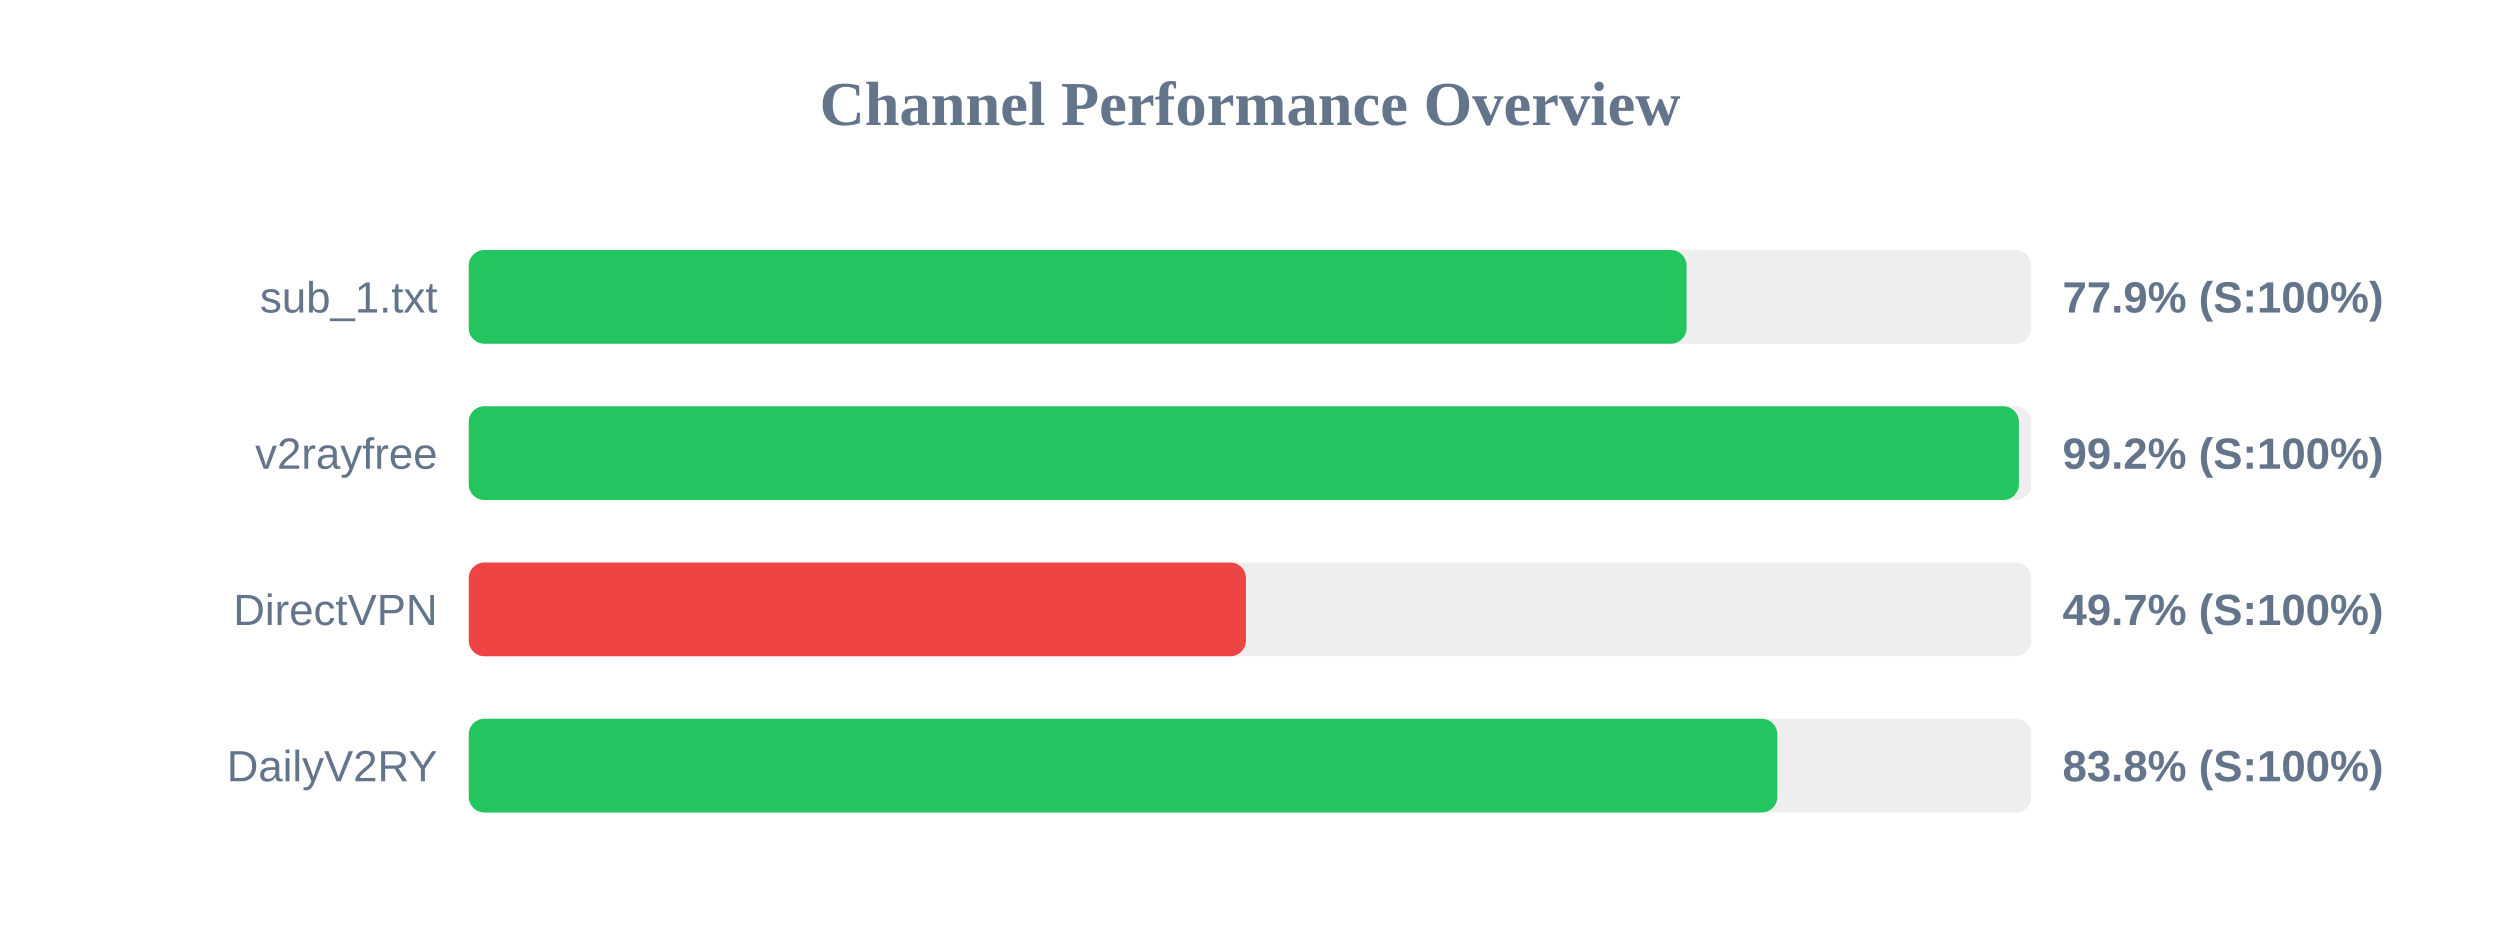
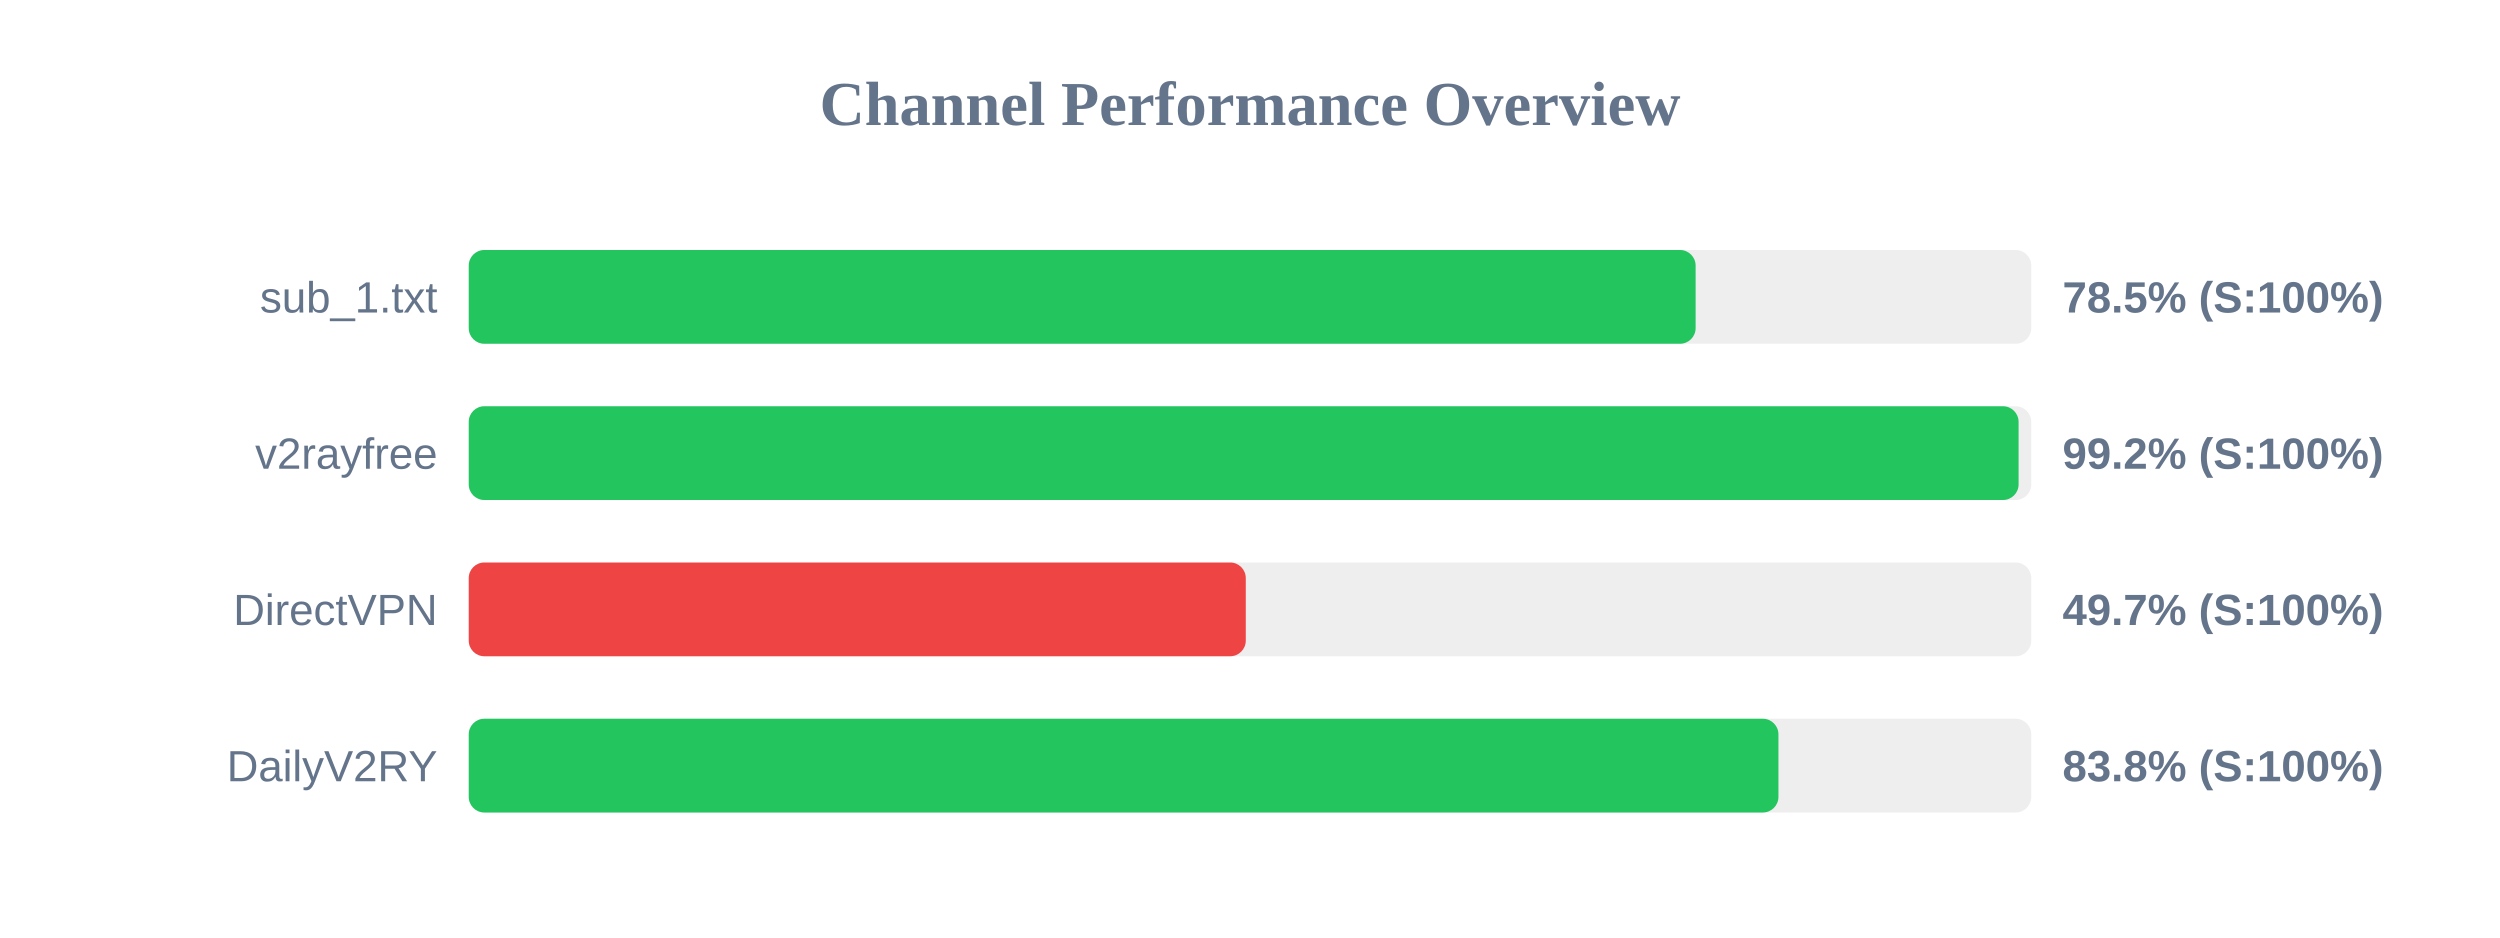
<svg xmlns="http://www.w3.org/2000/svg" width="800" height="300" version="1.1">
  <style>
        .row { font: 14px Arial; fill: #64748b; }
        .score { font: bold 14px Arial; fill: #64748b; }
    </style>
  <text x="400" y="40" text-anchor="middle" font-size="20px" font-weight="bold" fill="#64748b">Channel Performance Overview</text>
  <rect x="150" y="80" width="500" height="30" fill="#eee" rx="5" />
-   <rect x="150" y="80" width="389.7" height="30" fill="#22c55e" rx="5" />
+   <rect x="150" y="80" width="392.6" height="30" fill="#22c55e" rx="5" />
  <text x="140" y="100" text-anchor="end" class="row">sub_1.txt</text>
-   <text x="660" y="100" text-anchor="start" class="score">77.9% (S:100%)</text>
+   <text x="660" y="100" text-anchor="start" class="score">78.5% (S:100%)</text>
  <rect x="150" y="130" width="500" height="30" fill="#eee" rx="5" />
-   <rect x="150" y="130" width="496.05" height="30" fill="#22c55e" rx="5" />
+   <rect x="150" y="130" width="495.95" height="30" fill="#22c55e" rx="5" />
  <text x="140" y="150" text-anchor="end" class="row">v2rayfree</text>
  <text x="660" y="150" text-anchor="start" class="score">99.2% (S:100%)</text>
  <rect x="150" y="180" width="500" height="30" fill="#eee" rx="5" />
-   <rect x="150" y="180" width="248.7" height="30" fill="#ef4444" rx="5" />
+   <rect x="150" y="180" width="248.65" height="30" fill="#ef4444" rx="5" />
  <text x="140" y="200" text-anchor="end" class="row">DirectVPN</text>
  <text x="660" y="200" text-anchor="start" class="score">49.7% (S:100%)</text>
  <rect x="150" y="230" width="500" height="30" fill="#eee" rx="5" />
-   <rect x="150" y="230" width="418.75" height="30" fill="#22c55e" rx="5" />
+   <rect x="150" y="230" width="419.1" height="30" fill="#22c55e" rx="5" />
  <text x="140" y="250" text-anchor="end" class="row">DailyV2RY</text>
  <text x="660" y="250" text-anchor="start" class="score">83.8% (S:100%)</text>
</svg>
